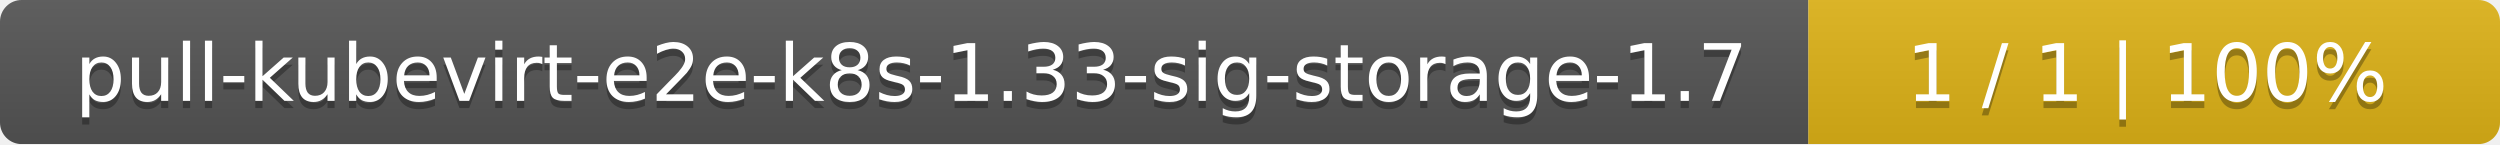
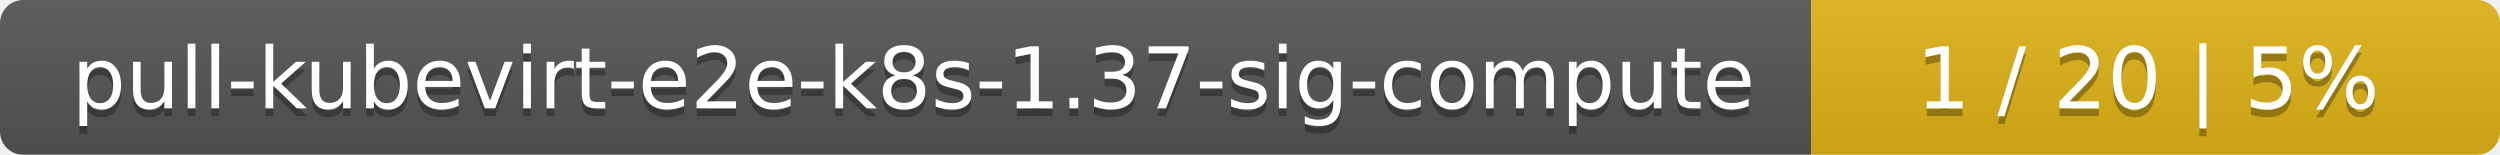
- <svg xmlns="http://www.w3.org/2000/svg" width="347" height="20">
+ <svg xmlns="http://www.w3.org/2000/svg" width="323" height="20">
  <linearGradient id="smooth" x2="0" y2="100%">
    <stop offset="0" stop-color="#bbb" stop-opacity=".1" />
    <stop offset="1" stop-opacity=".1" />
  </linearGradient>
  <mask id="round">
-     <rect width="347" height="20" rx="3" fill="#fff" />
+     <rect width="323" height="20" rx="3" fill="#fff" />
  </mask>
  <g mask="url(#round)">
-     <rect width="251" height="20" fill="#555" />
-     <rect x="251" width="96" height="20" fill="#dfb317" />
-     <rect width="347" height="20" fill="url(#smooth)" />
+     <rect width="234" height="20" fill="#555" />
+     <rect x="234" width="89" height="20" fill="#dfb317" />
+     <rect width="323" height="20" fill="url(#smooth)" />
  </g>
  <g fill="#fff" text-anchor="middle" font-family="DejaVu Sans,Verdana,Geneva,sans-serif" font-size="11">
-     <text x="126.5" y="15" fill="#010101" fill-opacity=".3">pull-kubevirt-e2e-k8s-1.33-sig-storage-1.7</text>
-     <text x="126.5" y="14">pull-kubevirt-e2e-k8s-1.33-sig-storage-1.7</text>
-     <text x="298" y="15" fill="#010101" fill-opacity=".3">1 / 1    |    100%</text>
-     <text x="298" y="14">1 / 1    |    100%</text>
+     <text x="118" y="15" fill="#010101" fill-opacity=".3">pull-kubevirt-e2e-k8s-1.37-sig-compute</text>
+     <text x="118" y="14">pull-kubevirt-e2e-k8s-1.37-sig-compute</text>
+     <text x="277.5" y="15" fill="#010101" fill-opacity=".3">1 / 20    |    5%</text>
+     <text x="277.5" y="14">1 / 20    |    5%</text>
  </g>
</svg>
